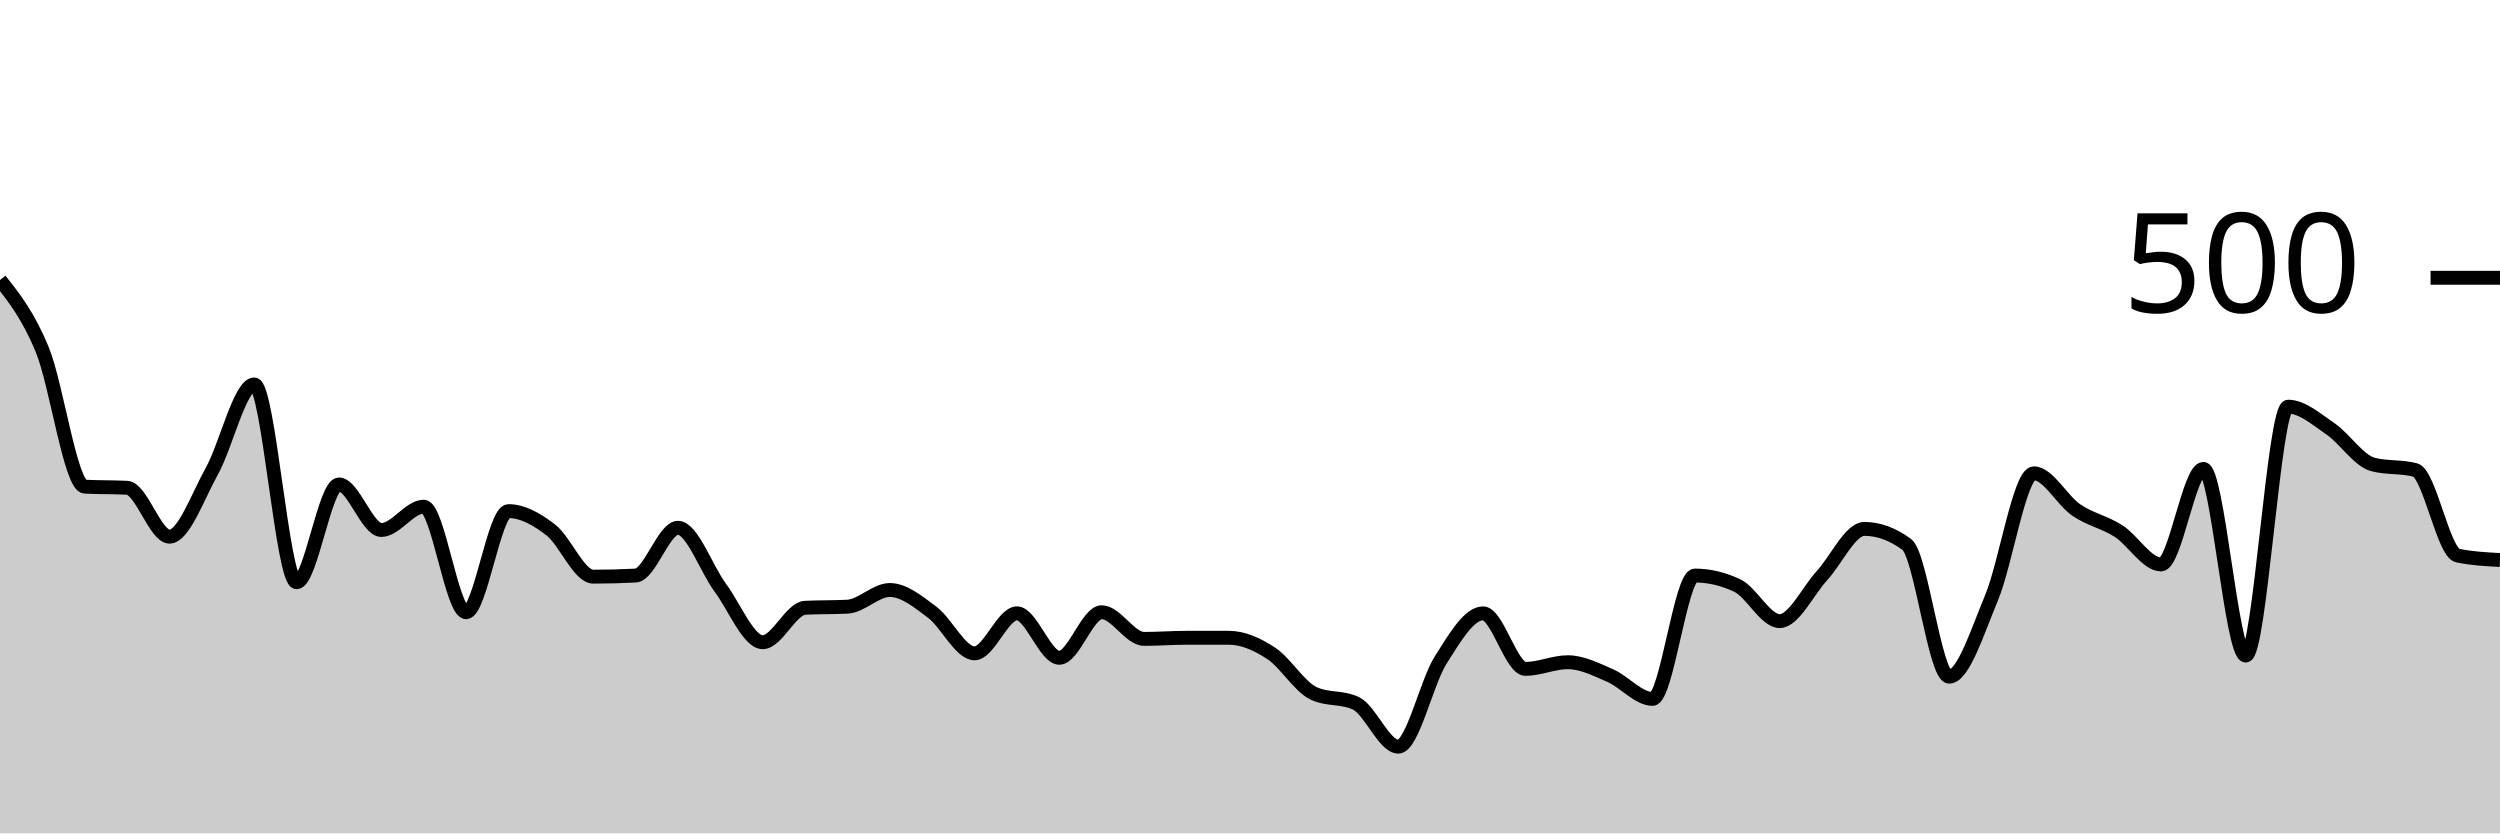
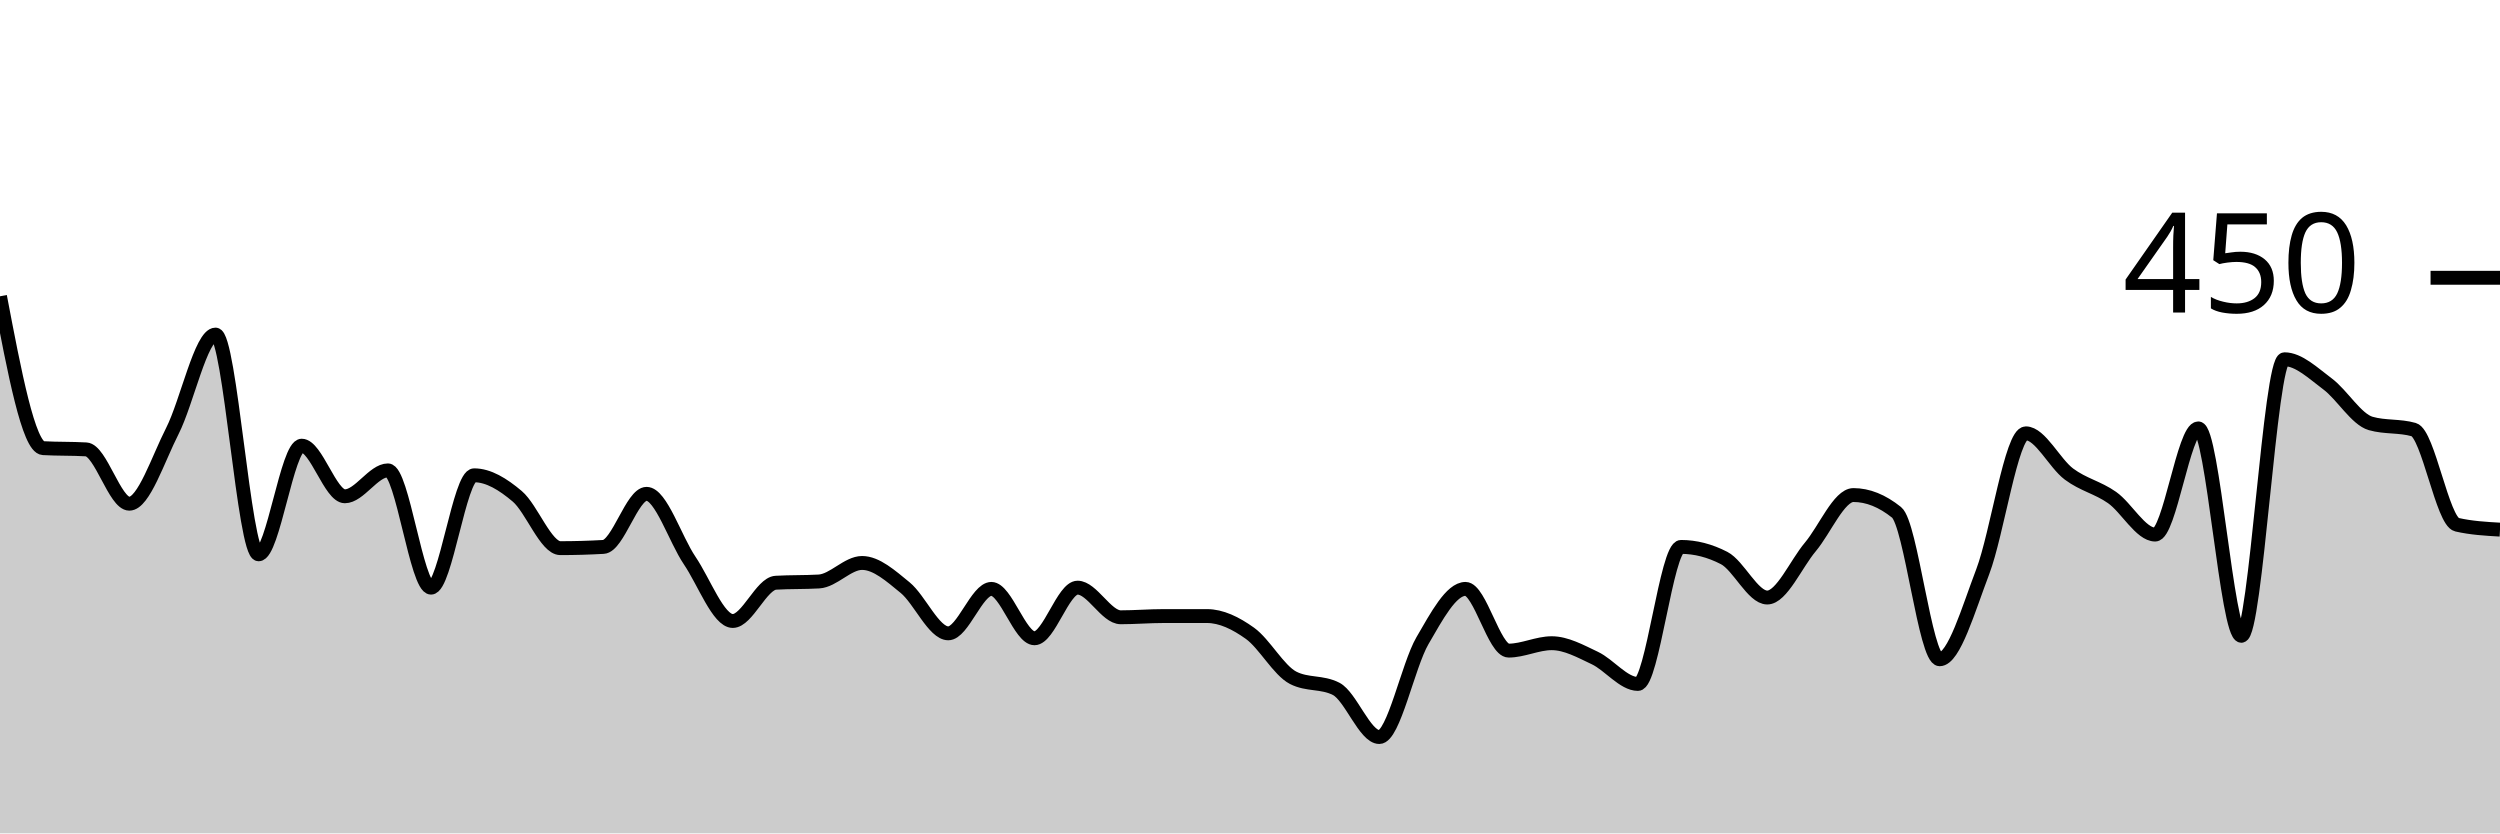
<svg xmlns="http://www.w3.org/2000/svg" viewBox="0 0 180 60">
  <g transform="translate(0,20)">
-     <path class="area" fill="rgba(0, 0, 0, 0.2)" d="M0,0.16C1.017,1.44,2.034,2.72,3.051,5.2C4.068,7.68,5.085,14.987,6.102,15.04C7.119,15.093,8.136,15.067,9.153,15.12C10.169,15.173,11.186,18.64,12.203,18.64C13.22,18.64,14.237,15.747,15.254,13.92C16.271,12.093,17.288,7.68,18.305,7.68C19.322,7.68,20.339,21.92,21.356,21.92C22.373,21.92,23.39,14.88,24.407,14.88C25.424,14.88,26.441,18.16,27.458,18.16C28.475,18.16,29.492,16.48,30.508,16.48C31.525,16.48,32.542,24.08,33.559,24.08C34.576,24.08,35.593,16.8,36.61,16.8C37.627,16.8,38.644,17.373,39.661,18.16C40.678,18.947,41.695,21.52,42.712,21.52C43.729,21.52,44.746,21.493,45.763,21.44C46.78,21.387,47.797,18,48.814,18C49.831,18,50.847,20.947,51.864,22.32C52.881,23.693,53.898,26.24,54.915,26.24C55.932,26.24,56.949,23.813,57.966,23.76C58.983,23.707,60,23.733,61.017,23.68C62.034,23.627,63.051,22.48,64.068,22.48C65.085,22.48,66.102,23.32,67.119,24.08C68.136,24.84,69.153,27.04,70.169,27.04C71.186,27.04,72.203,24.16,73.22,24.16C74.237,24.16,75.254,27.36,76.271,27.36C77.288,27.36,78.305,24.08,79.322,24.08C80.339,24.08,81.356,26,82.373,26C83.39,26,84.407,25.92,85.424,25.92C86.441,25.92,87.458,25.92,88.475,25.92C89.492,25.92,90.508,26.373,91.525,27.04C92.542,27.707,93.559,29.44,94.576,29.92C95.593,30.4,96.61,30.16,97.627,30.64C98.644,31.12,99.661,33.76,100.678,33.76C101.695,33.76,102.712,29.12,103.729,27.52C104.746,25.92,105.763,24.16,106.78,24.16C107.797,24.16,108.814,28.16,109.831,28.16C110.847,28.16,111.864,27.68,112.881,27.68C113.898,27.68,114.915,28.2,115.932,28.64C116.949,29.08,117.966,30.32,118.983,30.32C120,30.32,121.017,21.44,122.034,21.44C123.051,21.44,124.068,21.68,125.085,22.16C126.102,22.64,127.119,24.72,128.136,24.72C129.153,24.72,130.169,22.547,131.186,21.44C132.203,20.333,133.22,18.08,134.237,18.08C135.254,18.08,136.271,18.453,137.288,19.2C138.305,19.947,139.322,28.72,140.339,28.72C141.356,28.72,142.373,25.48,143.39,23.04C144.407,20.6,145.424,14.08,146.441,14.08C147.458,14.08,148.475,16.027,149.492,16.72C150.508,17.413,151.525,17.587,152.542,18.24C153.559,18.893,154.576,20.64,155.593,20.64C156.61,20.64,157.627,13.76,158.644,13.76C159.661,13.76,160.678,27.2,161.695,27.2C162.712,27.2,163.729,9.28,164.746,9.28C165.763,9.28,166.78,10.187,167.797,10.88C168.814,11.573,169.831,13.173,170.847,13.44C171.864,13.707,172.881,13.573,173.898,13.84C174.915,14.107,175.932,19.787,176.949,20C177.966,20.213,178.983,20.267,180,20.32L180,40C178.983,40,177.966,40,176.949,40C175.932,40,174.915,40,173.898,40C172.881,40,171.864,40,170.847,40C169.831,40,168.814,40,167.797,40C166.78,40,165.763,40,164.746,40C163.729,40,162.712,40,161.695,40C160.678,40,159.661,40,158.644,40C157.627,40,156.61,40,155.593,40C154.576,40,153.559,40,152.542,40C151.525,40,150.508,40,149.492,40C148.475,40,147.458,40,146.441,40C145.424,40,144.407,40,143.39,40C142.373,40,141.356,40,140.339,40C139.322,40,138.305,40,137.288,40C136.271,40,135.254,40,134.237,40C133.22,40,132.203,40,131.186,40C130.169,40,129.153,40,128.136,40C127.119,40,126.102,40,125.085,40C124.068,40,123.051,40,122.034,40C121.017,40,120,40,118.983,40C117.966,40,116.949,40,115.932,40C114.915,40,113.898,40,112.881,40C111.864,40,110.847,40,109.831,40C108.814,40,107.797,40,106.78,40C105.763,40,104.746,40,103.729,40C102.712,40,101.695,40,100.678,40C99.661,40,98.644,40,97.627,40C96.61,40,95.593,40,94.576,40C93.559,40,92.542,40,91.525,40C90.508,40,89.492,40,88.475,40C87.458,40,86.441,40,85.424,40C84.407,40,83.39,40,82.373,40C81.356,40,80.339,40,79.322,40C78.305,40,77.288,40,76.271,40C75.254,40,74.237,40,73.22,40C72.203,40,71.186,40,70.169,40C69.153,40,68.136,40,67.119,40C66.102,40,65.085,40,64.068,40C63.051,40,62.034,40,61.017,40C60,40,58.983,40,57.966,40C56.949,40,55.932,40,54.915,40C53.898,40,52.881,40,51.864,40C50.847,40,49.831,40,48.814,40C47.797,40,46.78,40,45.763,40C44.746,40,43.729,40,42.712,40C41.695,40,40.678,40,39.661,40C38.644,40,37.627,40,36.61,40C35.593,40,34.576,40,33.559,40C32.542,40,31.525,40,30.508,40C29.492,40,28.475,40,27.458,40C26.441,40,25.424,40,24.407,40C23.39,40,22.373,40,21.356,40C20.339,40,19.322,40,18.305,40C17.288,40,16.271,40,15.254,40C14.237,40,13.22,40,12.203,40C11.186,40,10.169,40,9.153,40C8.136,40,7.119,40,6.102,40C5.085,40,4.068,40,3.051,40C2.034,40,1.017,40,0,40Z" />
-     <path class="line" stroke="black" fill="none" d="M0,0.16C1.017,1.44,2.034,2.72,3.051,5.2C4.068,7.68,5.085,14.987,6.102,15.04C7.119,15.093,8.136,15.067,9.153,15.12C10.169,15.173,11.186,18.64,12.203,18.64C13.22,18.64,14.237,15.747,15.254,13.92C16.271,12.093,17.288,7.68,18.305,7.68C19.322,7.68,20.339,21.92,21.356,21.92C22.373,21.92,23.39,14.88,24.407,14.88C25.424,14.88,26.441,18.16,27.458,18.16C28.475,18.16,29.492,16.48,30.508,16.48C31.525,16.48,32.542,24.08,33.559,24.08C34.576,24.08,35.593,16.8,36.61,16.8C37.627,16.8,38.644,17.373,39.661,18.16C40.678,18.947,41.695,21.52,42.712,21.52C43.729,21.52,44.746,21.493,45.763,21.44C46.78,21.387,47.797,18,48.814,18C49.831,18,50.847,20.947,51.864,22.32C52.881,23.693,53.898,26.24,54.915,26.24C55.932,26.24,56.949,23.813,57.966,23.76C58.983,23.707,60,23.733,61.017,23.68C62.034,23.627,63.051,22.48,64.068,22.48C65.085,22.48,66.102,23.32,67.119,24.08C68.136,24.84,69.153,27.04,70.169,27.04C71.186,27.04,72.203,24.16,73.22,24.16C74.237,24.16,75.254,27.36,76.271,27.36C77.288,27.36,78.305,24.08,79.322,24.08C80.339,24.08,81.356,26,82.373,26C83.39,26,84.407,25.92,85.424,25.92C86.441,25.92,87.458,25.92,88.475,25.92C89.492,25.92,90.508,26.373,91.525,27.04C92.542,27.707,93.559,29.44,94.576,29.92C95.593,30.4,96.61,30.16,97.627,30.64C98.644,31.12,99.661,33.76,100.678,33.76C101.695,33.76,102.712,29.12,103.729,27.52C104.746,25.92,105.763,24.16,106.78,24.16C107.797,24.16,108.814,28.16,109.831,28.16C110.847,28.16,111.864,27.68,112.881,27.68C113.898,27.68,114.915,28.2,115.932,28.64C116.949,29.08,117.966,30.32,118.983,30.32C120,30.32,121.017,21.44,122.034,21.44C123.051,21.44,124.068,21.68,125.085,22.16C126.102,22.64,127.119,24.72,128.136,24.72C129.153,24.72,130.169,22.547,131.186,21.44C132.203,20.333,133.22,18.08,134.237,18.08C135.254,18.08,136.271,18.453,137.288,19.2C138.305,19.947,139.322,28.72,140.339,28.72C141.356,28.72,142.373,25.48,143.39,23.04C144.407,20.6,145.424,14.08,146.441,14.08C147.458,14.08,148.475,16.027,149.492,16.72C150.508,17.413,151.525,17.587,152.542,18.24C153.559,18.893,154.576,20.64,155.593,20.64C156.61,20.64,157.627,13.76,158.644,13.76C159.661,13.76,160.678,27.2,161.695,27.2C162.712,27.2,163.729,9.28,164.746,9.28C165.763,9.28,166.78,10.187,167.797,10.88C168.814,11.573,169.831,13.173,170.847,13.44C171.864,13.707,172.881,13.573,173.898,13.84C174.915,14.107,175.932,19.787,176.949,20C177.966,20.213,178.983,20.267,180,20.32" />
+     <path class="area" fill="rgba(0, 0, 0, 0.2)" d="M0,1.333C1.034,6.77,2.069,12.207,3.103,12.267C4.138,12.326,5.172,12.296,6.207,12.356C7.241,12.415,8.276,16.267,9.31,16.267C10.345,16.267,11.379,13.052,12.414,11.022C13.448,8.993,14.483,4.089,15.517,4.089C16.552,4.089,17.586,19.911,18.621,19.911C19.655,19.911,20.69,12.089,21.724,12.089C22.759,12.089,23.793,15.733,24.828,15.733C25.862,15.733,26.897,13.867,27.931,13.867C28.966,13.867,30,22.311,31.034,22.311C32.069,22.311,33.103,14.222,34.138,14.222C35.172,14.222,36.207,14.859,37.241,15.733C38.276,16.607,39.31,19.467,40.345,19.467C41.379,19.467,42.414,19.437,43.448,19.378C44.483,19.319,45.517,15.556,46.552,15.556C47.586,15.556,48.621,18.83,49.655,20.356C50.69,21.881,51.724,24.711,52.759,24.711C53.793,24.711,54.828,22.015,55.862,21.956C56.897,21.896,57.931,21.926,58.966,21.867C60,21.807,61.034,20.533,62.069,20.533C63.103,20.533,64.138,21.467,65.172,22.311C66.207,23.156,67.241,25.6,68.276,25.6C69.31,25.6,70.345,22.4,71.379,22.4C72.414,22.4,73.448,25.956,74.483,25.956C75.517,25.956,76.552,22.311,77.586,22.311C78.621,22.311,79.655,24.444,80.69,24.444C81.724,24.444,82.759,24.356,83.793,24.356C84.828,24.356,85.862,24.356,86.897,24.356C87.931,24.356,88.966,24.859,90,25.6C91.034,26.341,92.069,28.267,93.103,28.8C94.138,29.333,95.172,29.067,96.207,29.6C97.241,30.133,98.276,33.067,99.31,33.067C100.345,33.067,101.379,27.911,102.414,26.133C103.448,24.356,104.483,22.4,105.517,22.4C106.552,22.4,107.586,26.844,108.621,26.844C109.655,26.844,110.69,26.311,111.724,26.311C112.759,26.311,113.793,26.889,114.828,27.378C115.862,27.867,116.897,29.244,117.931,29.244C118.966,29.244,120,19.378,121.034,19.378C122.069,19.378,123.103,19.644,124.138,20.178C125.172,20.711,126.207,23.022,127.241,23.022C128.276,23.022,129.31,20.607,130.345,19.378C131.379,18.148,132.414,15.644,133.448,15.644C134.483,15.644,135.517,16.059,136.552,16.889C137.586,17.719,138.621,27.467,139.655,27.467C140.69,27.467,141.724,23.867,142.759,21.156C143.793,18.444,144.828,11.2,145.862,11.2C146.897,11.2,147.931,13.363,148.966,14.133C150,14.904,151.034,15.096,152.069,15.822C153.103,16.548,154.138,18.489,155.172,18.489C156.207,18.489,157.241,10.844,158.276,10.844C159.31,10.844,160.345,25.778,161.379,25.778C162.414,25.778,163.448,5.867,164.483,5.867C165.517,5.867,166.552,6.874,167.586,7.644C168.621,8.415,169.655,10.193,170.69,10.489C171.724,10.785,172.759,10.637,173.793,10.933C174.828,11.23,175.862,17.541,176.897,17.778C177.931,18.015,178.966,18.074,180,18.133L180,40C178.966,40,177.931,40,176.897,40C175.862,40,174.828,40,173.793,40C172.759,40,171.724,40,170.69,40C169.655,40,168.621,40,167.586,40C166.552,40,165.517,40,164.483,40C163.448,40,162.414,40,161.379,40C160.345,40,159.31,40,158.276,40C157.241,40,156.207,40,155.172,40C154.138,40,153.103,40,152.069,40C151.034,40,150,40,148.966,40C147.931,40,146.897,40,145.862,40C144.828,40,143.793,40,142.759,40C141.724,40,140.69,40,139.655,40C138.621,40,137.586,40,136.552,40C135.517,40,134.483,40,133.448,40C132.414,40,131.379,40,130.345,40C129.31,40,128.276,40,127.241,40C126.207,40,125.172,40,124.138,40C123.103,40,122.069,40,121.034,40C120,40,118.966,40,117.931,40C116.897,40,115.862,40,114.828,40C113.793,40,112.759,40,111.724,40C110.69,40,109.655,40,108.621,40C107.586,40,106.552,40,105.517,40C104.483,40,103.448,40,102.414,40C101.379,40,100.345,40,99.31,40C98.276,40,97.241,40,96.207,40C95.172,40,94.138,40,93.103,40C92.069,40,91.034,40,90,40C88.966,40,87.931,40,86.897,40C85.862,40,84.828,40,83.793,40C82.759,40,81.724,40,80.69,40C79.655,40,78.621,40,77.586,40C76.552,40,75.517,40,74.483,40C73.448,40,72.414,40,71.379,40C70.345,40,69.31,40,68.276,40C67.241,40,66.207,40,65.172,40C64.138,40,63.103,40,62.069,40C61.034,40,60,40,58.966,40C57.931,40,56.897,40,55.862,40C54.828,40,53.793,40,52.759,40C51.724,40,50.69,40,49.655,40C48.621,40,47.586,40,46.552,40C45.517,40,44.483,40,43.448,40C42.414,40,41.379,40,40.345,40C39.31,40,38.276,40,37.241,40C36.207,40,35.172,40,34.138,40C33.103,40,32.069,40,31.034,40C30,40,28.966,40,27.931,40C26.897,40,25.862,40,24.828,40C23.793,40,22.759,40,21.724,40C20.69,40,19.655,40,18.621,40C17.586,40,16.552,40,15.517,40C14.483,40,13.448,40,12.414,40C11.379,40,10.345,40,9.31,40C8.276,40,7.241,40,6.207,40C5.172,40,4.138,40,3.103,40C2.069,40,1.034,40,0,40Z" />
+     <path class="line" stroke="black" fill="none" d="M0,1.333C1.034,6.77,2.069,12.207,3.103,12.267C4.138,12.326,5.172,12.296,6.207,12.356C7.241,12.415,8.276,16.267,9.31,16.267C10.345,16.267,11.379,13.052,12.414,11.022C13.448,8.993,14.483,4.089,15.517,4.089C16.552,4.089,17.586,19.911,18.621,19.911C19.655,19.911,20.69,12.089,21.724,12.089C22.759,12.089,23.793,15.733,24.828,15.733C25.862,15.733,26.897,13.867,27.931,13.867C28.966,13.867,30,22.311,31.034,22.311C32.069,22.311,33.103,14.222,34.138,14.222C35.172,14.222,36.207,14.859,37.241,15.733C38.276,16.607,39.31,19.467,40.345,19.467C41.379,19.467,42.414,19.437,43.448,19.378C44.483,19.319,45.517,15.556,46.552,15.556C47.586,15.556,48.621,18.83,49.655,20.356C50.69,21.881,51.724,24.711,52.759,24.711C53.793,24.711,54.828,22.015,55.862,21.956C56.897,21.896,57.931,21.926,58.966,21.867C60,21.807,61.034,20.533,62.069,20.533C63.103,20.533,64.138,21.467,65.172,22.311C66.207,23.156,67.241,25.6,68.276,25.6C69.31,25.6,70.345,22.4,71.379,22.4C72.414,22.4,73.448,25.956,74.483,25.956C75.517,25.956,76.552,22.311,77.586,22.311C78.621,22.311,79.655,24.444,80.69,24.444C81.724,24.444,82.759,24.356,83.793,24.356C84.828,24.356,85.862,24.356,86.897,24.356C87.931,24.356,88.966,24.859,90,25.6C91.034,26.341,92.069,28.267,93.103,28.8C94.138,29.333,95.172,29.067,96.207,29.6C97.241,30.133,98.276,33.067,99.31,33.067C100.345,33.067,101.379,27.911,102.414,26.133C103.448,24.356,104.483,22.4,105.517,22.4C106.552,22.4,107.586,26.844,108.621,26.844C109.655,26.844,110.69,26.311,111.724,26.311C112.759,26.311,113.793,26.889,114.828,27.378C115.862,27.867,116.897,29.244,117.931,29.244C118.966,29.244,120,19.378,121.034,19.378C122.069,19.378,123.103,19.644,124.138,20.178C125.172,20.711,126.207,23.022,127.241,23.022C128.276,23.022,129.31,20.607,130.345,19.378C131.379,18.148,132.414,15.644,133.448,15.644C134.483,15.644,135.517,16.059,136.552,16.889C137.586,17.719,138.621,27.467,139.655,27.467C140.69,27.467,141.724,23.867,142.759,21.156C143.793,18.444,144.828,11.2,145.862,11.2C146.897,11.2,147.931,13.363,148.966,14.133C150,14.904,151.034,15.096,152.069,15.822C153.103,16.548,154.138,18.489,155.172,18.489C156.207,18.489,157.241,10.844,158.276,10.844C159.31,10.844,160.345,25.778,161.379,25.778C162.414,25.778,163.448,5.867,164.483,5.867C165.517,5.867,166.552,6.874,167.586,7.644C168.621,8.415,169.655,10.193,170.69,10.489C171.724,10.785,172.759,10.637,173.793,10.933C174.828,11.23,175.862,17.541,176.897,17.778C177.931,18.015,178.966,18.074,180,18.133" />
    <path class="axis-ceiling" stroke-width="1" stroke="black" fill="none" d="M175,0L180,0" />
-     <text class="axis-ceiling-label" font-family="sans-serif" text-anchor="end" font-size="10px" x="170" y="2.5">500</text>
+     <text class="axis-ceiling-label" font-family="sans-serif" text-anchor="end" font-size="10px" x="170" y="2.5">450</text>
  </g>
</svg>
